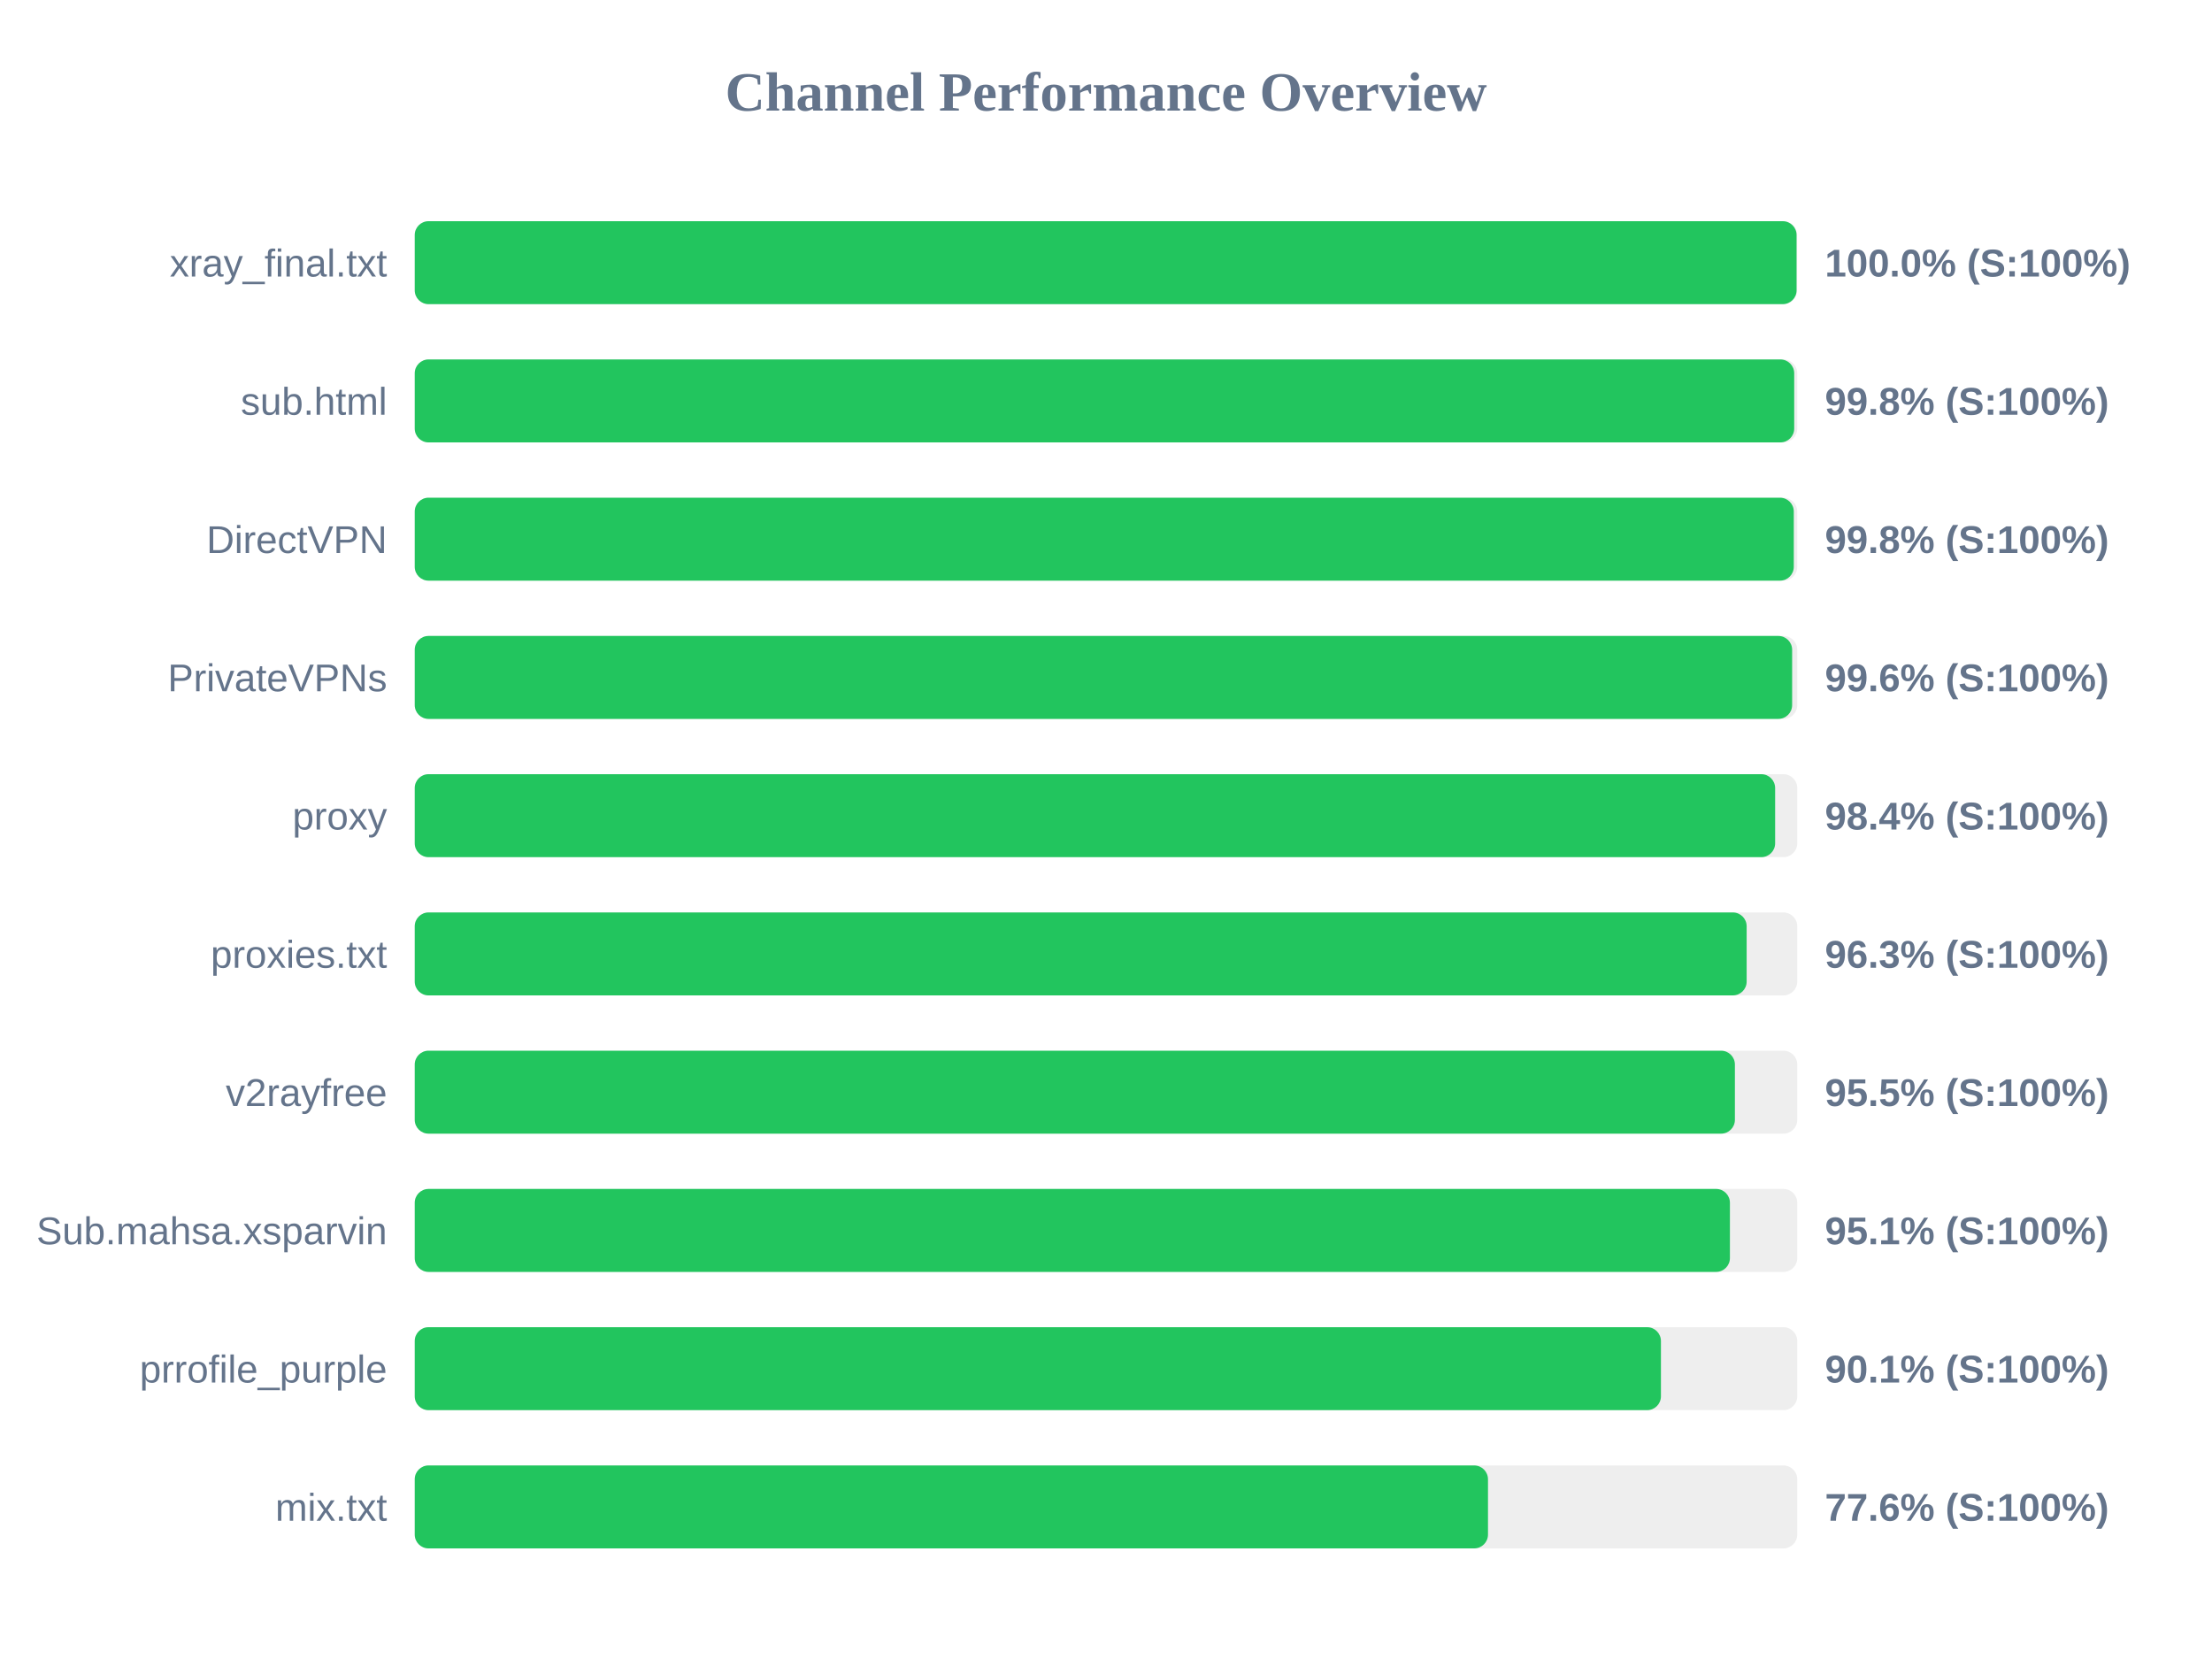
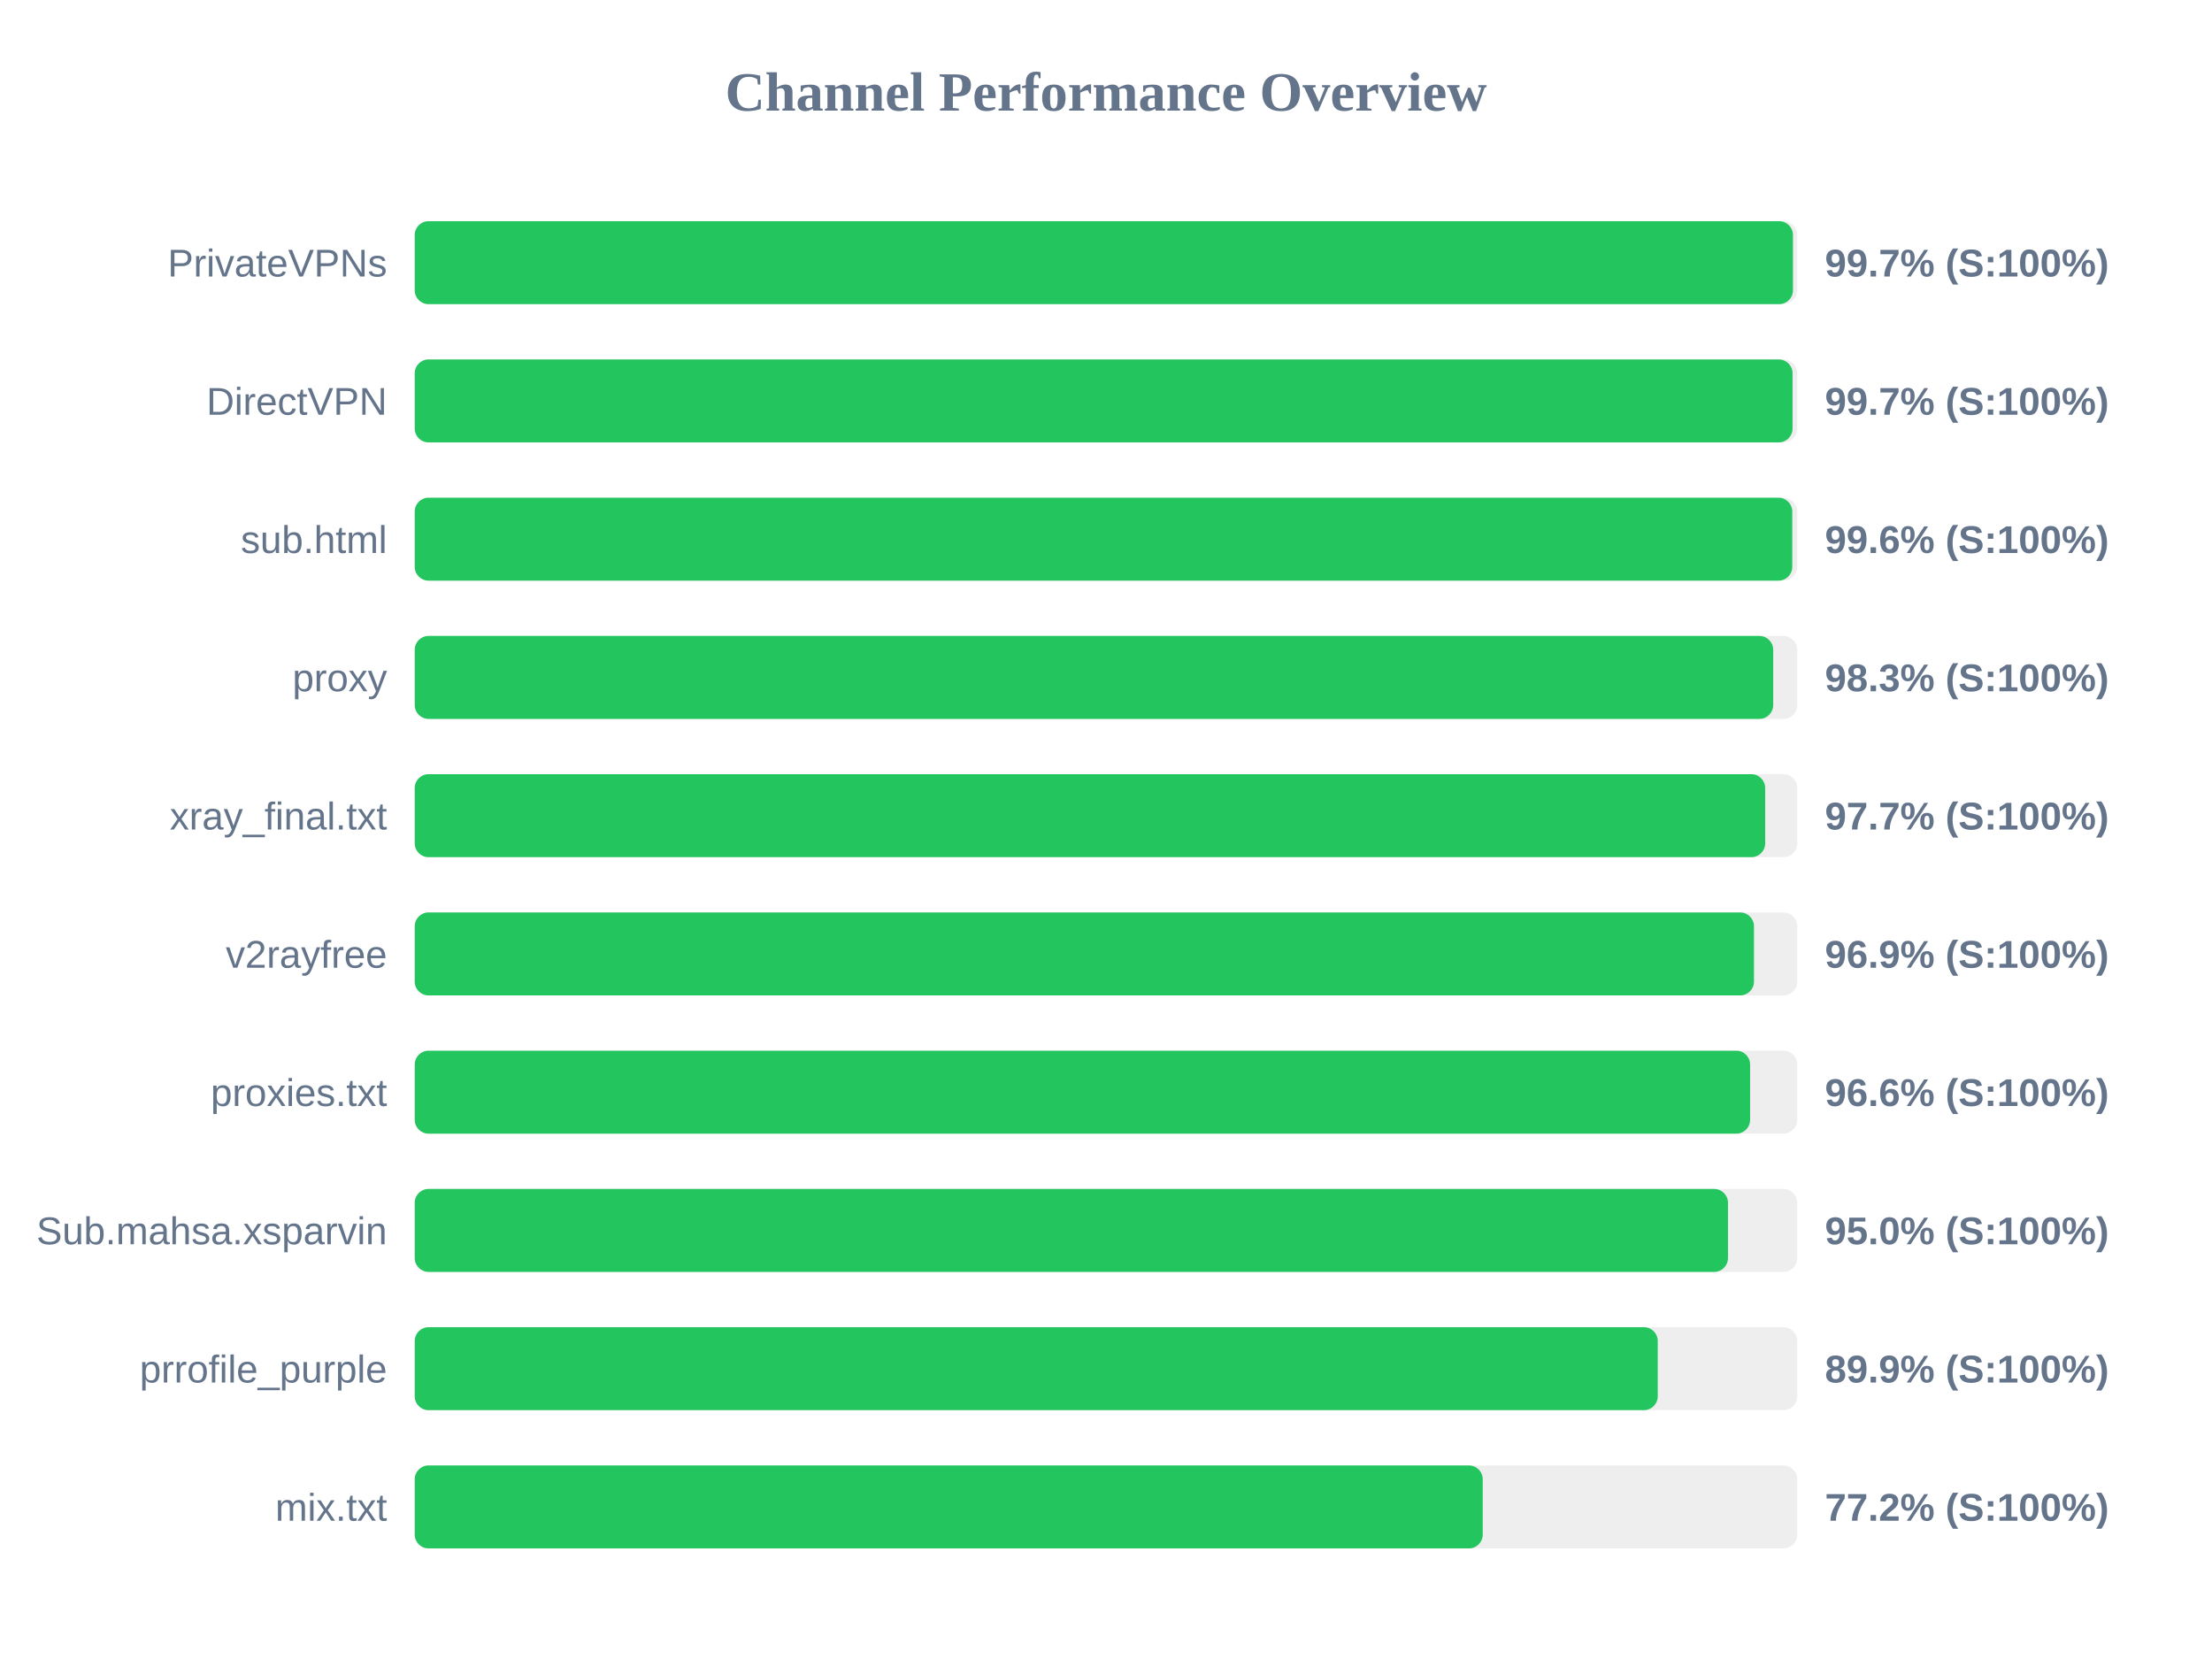
<svg xmlns="http://www.w3.org/2000/svg" width="800" height="600" version="1.1">
  <style>
        .row { font: 14px Arial; fill: #64748b; }
        .score { font: bold 14px Arial; fill: #64748b; }
    </style>
  <text x="400" y="40" text-anchor="middle" font-size="20px" font-weight="bold" fill="#64748b">Channel Performance Overview</text>
  <rect x="150" y="80" width="500" height="30" fill="#eee" rx="5" />
-   <rect x="150" y="80" width="499.75" height="30" fill="#22c55e" rx="5" />
-   <text x="140" y="100" text-anchor="end" class="row">xray_final.txt</text>
-   <text x="660" y="100" text-anchor="start" class="score">100.0% (S:100%)</text>
+   <rect x="150" y="80" width="498.45" height="30" fill="#22c55e" rx="5" />
+   <text x="140" y="100" text-anchor="end" class="row">PrivateVPNs</text>
+   <text x="660" y="100" text-anchor="start" class="score">99.7% (S:100%)</text>
  <rect x="150" y="130" width="500" height="30" fill="#eee" rx="5" />
-   <rect x="150" y="130" width="498.9" height="30" fill="#22c55e" rx="5" />
-   <text x="140" y="150" text-anchor="end" class="row">sub.html</text>
-   <text x="660" y="150" text-anchor="start" class="score">99.8% (S:100%)</text>
+   <rect x="150" y="130" width="498.3" height="30" fill="#22c55e" rx="5" />
+   <text x="140" y="150" text-anchor="end" class="row">DirectVPN</text>
+   <text x="660" y="150" text-anchor="start" class="score">99.7% (S:100%)</text>
  <rect x="150" y="180" width="500" height="30" fill="#eee" rx="5" />
-   <rect x="150" y="180" width="498.75" height="30" fill="#22c55e" rx="5" />
-   <text x="140" y="200" text-anchor="end" class="row">DirectVPN</text>
-   <text x="660" y="200" text-anchor="start" class="score">99.8% (S:100%)</text>
+   <rect x="150" y="180" width="498.2" height="30" fill="#22c55e" rx="5" />
+   <text x="140" y="200" text-anchor="end" class="row">sub.html</text>
+   <text x="660" y="200" text-anchor="start" class="score">99.6% (S:100%)</text>
  <rect x="150" y="230" width="500" height="30" fill="#eee" rx="5" />
-   <rect x="150" y="230" width="498.15" height="30" fill="#22c55e" rx="5" />
-   <text x="140" y="250" text-anchor="end" class="row">PrivateVPNs</text>
-   <text x="660" y="250" text-anchor="start" class="score">99.6% (S:100%)</text>
+   <rect x="150" y="230" width="491.3" height="30" fill="#22c55e" rx="5" />
+   <text x="140" y="250" text-anchor="end" class="row">proxy</text>
+   <text x="660" y="250" text-anchor="start" class="score">98.3% (S:100%)</text>
  <rect x="150" y="280" width="500" height="30" fill="#eee" rx="5" />
-   <rect x="150" y="280" width="492.0" height="30" fill="#22c55e" rx="5" />
-   <text x="140" y="300" text-anchor="end" class="row">proxy</text>
-   <text x="660" y="300" text-anchor="start" class="score">98.4% (S:100%)</text>
+   <rect x="150" y="280" width="488.4" height="30" fill="#22c55e" rx="5" />
+   <text x="140" y="300" text-anchor="end" class="row">xray_final.txt</text>
+   <text x="660" y="300" text-anchor="start" class="score">97.7% (S:100%)</text>
  <rect x="150" y="330" width="500" height="30" fill="#eee" rx="5" />
-   <rect x="150" y="330" width="481.7" height="30" fill="#22c55e" rx="5" />
-   <text x="140" y="350" text-anchor="end" class="row">proxies.txt</text>
-   <text x="660" y="350" text-anchor="start" class="score">96.3% (S:100%)</text>
+   <rect x="150" y="330" width="484.35" height="30" fill="#22c55e" rx="5" />
+   <text x="140" y="350" text-anchor="end" class="row">v2rayfree</text>
+   <text x="660" y="350" text-anchor="start" class="score">96.9% (S:100%)</text>
  <rect x="150" y="380" width="500" height="30" fill="#eee" rx="5" />
-   <rect x="150" y="380" width="477.45" height="30" fill="#22c55e" rx="5" />
-   <text x="140" y="400" text-anchor="end" class="row">v2rayfree</text>
-   <text x="660" y="400" text-anchor="start" class="score">95.5% (S:100%)</text>
+   <rect x="150" y="380" width="482.95" height="30" fill="#22c55e" rx="5" />
+   <text x="140" y="400" text-anchor="end" class="row">proxies.txt</text>
+   <text x="660" y="400" text-anchor="start" class="score">96.6% (S:100%)</text>
  <rect x="150" y="430" width="500" height="30" fill="#eee" rx="5" />
-   <rect x="150" y="430" width="475.65" height="30" fill="#22c55e" rx="5" />
+   <rect x="150" y="430" width="474.95" height="30" fill="#22c55e" rx="5" />
  <text x="140" y="450" text-anchor="end" class="row">Sub.mahsa.xsparvin</text>
-   <text x="660" y="450" text-anchor="start" class="score">95.1% (S:100%)</text>
+   <text x="660" y="450" text-anchor="start" class="score">95.0% (S:100%)</text>
  <rect x="150" y="480" width="500" height="30" fill="#eee" rx="5" />
-   <rect x="150" y="480" width="450.7" height="30" fill="#22c55e" rx="5" />
+   <rect x="150" y="480" width="449.55" height="30" fill="#22c55e" rx="5" />
  <text x="140" y="500" text-anchor="end" class="row">prrofile_purple</text>
-   <text x="660" y="500" text-anchor="start" class="score">90.1% (S:100%)</text>
+   <text x="660" y="500" text-anchor="start" class="score">89.9% (S:100%)</text>
  <rect x="150" y="530" width="500" height="30" fill="#eee" rx="5" />
-   <rect x="150" y="530" width="388.15" height="30" fill="#22c55e" rx="5" />
+   <rect x="150" y="530" width="386.25" height="30" fill="#22c55e" rx="5" />
  <text x="140" y="550" text-anchor="end" class="row">mix.txt</text>
-   <text x="660" y="550" text-anchor="start" class="score">77.6% (S:100%)</text>
+   <text x="660" y="550" text-anchor="start" class="score">77.2% (S:100%)</text>
</svg>
